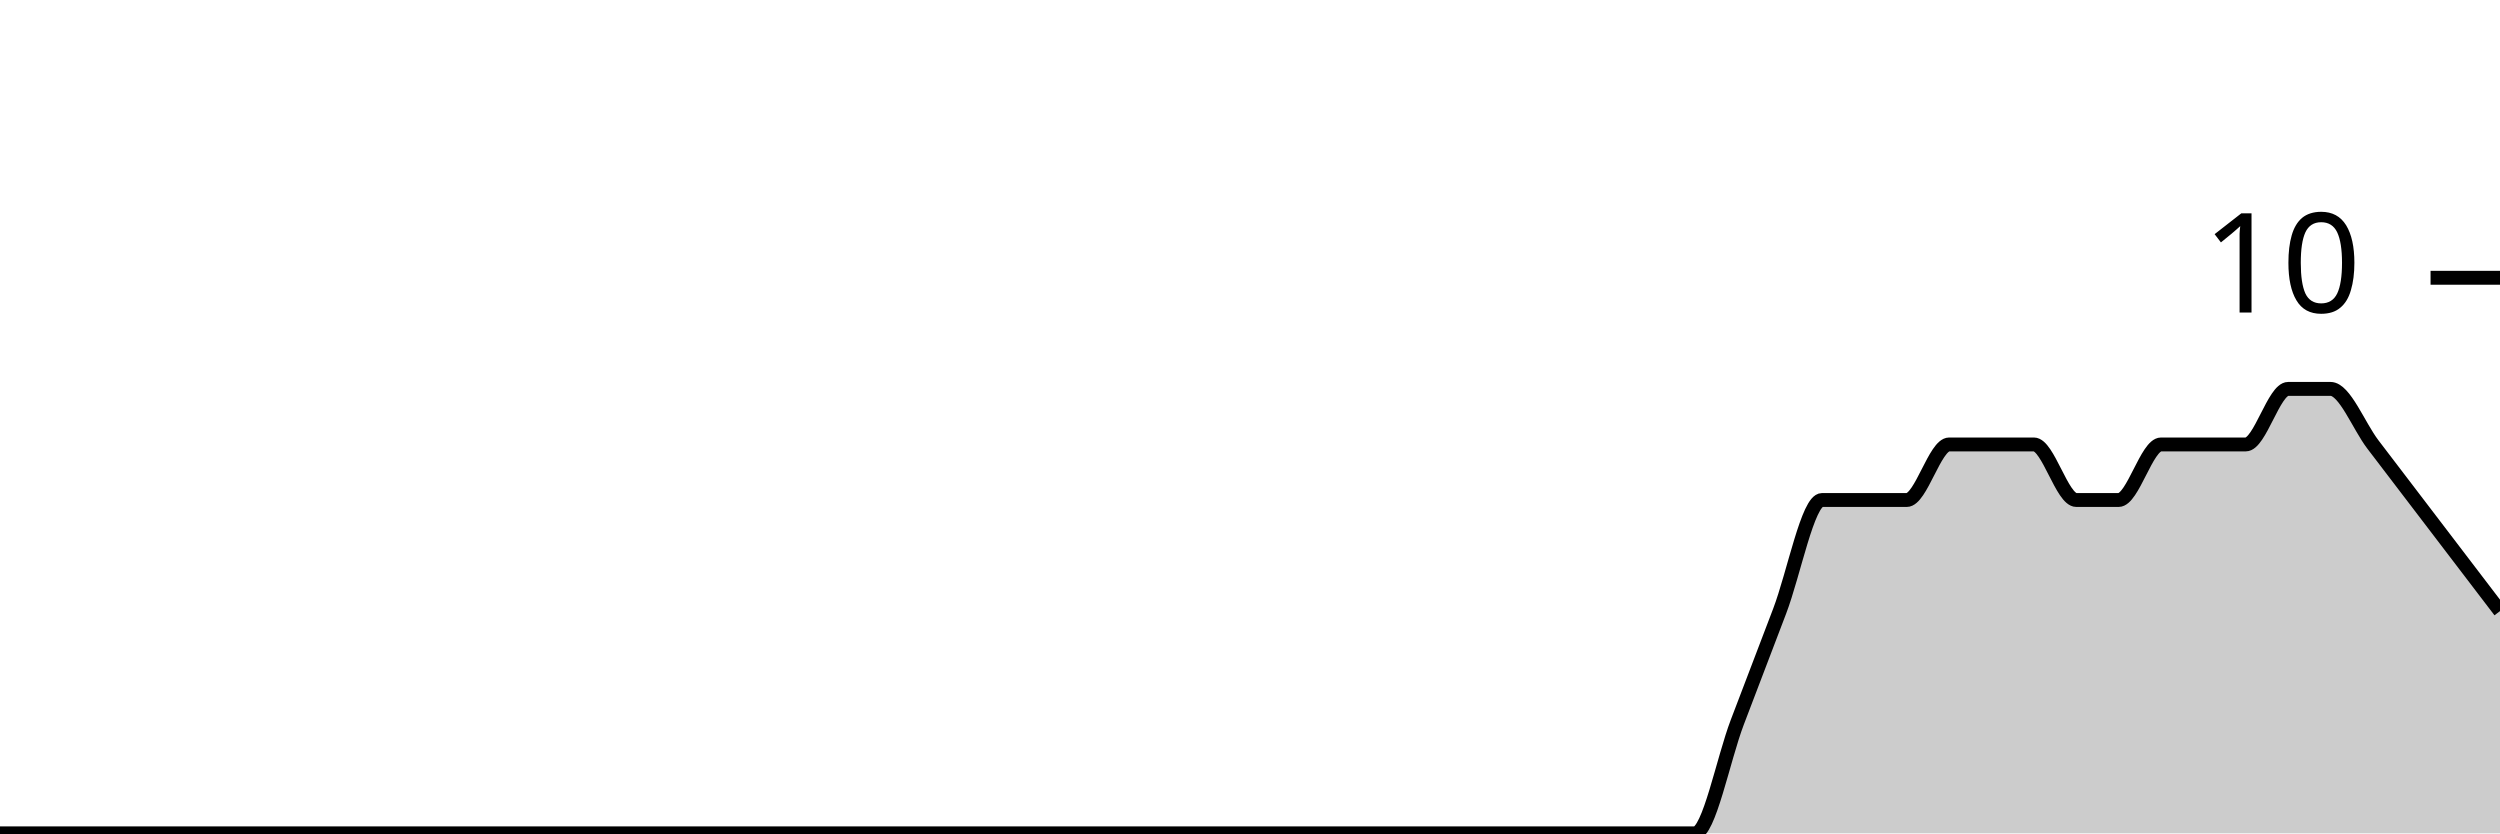
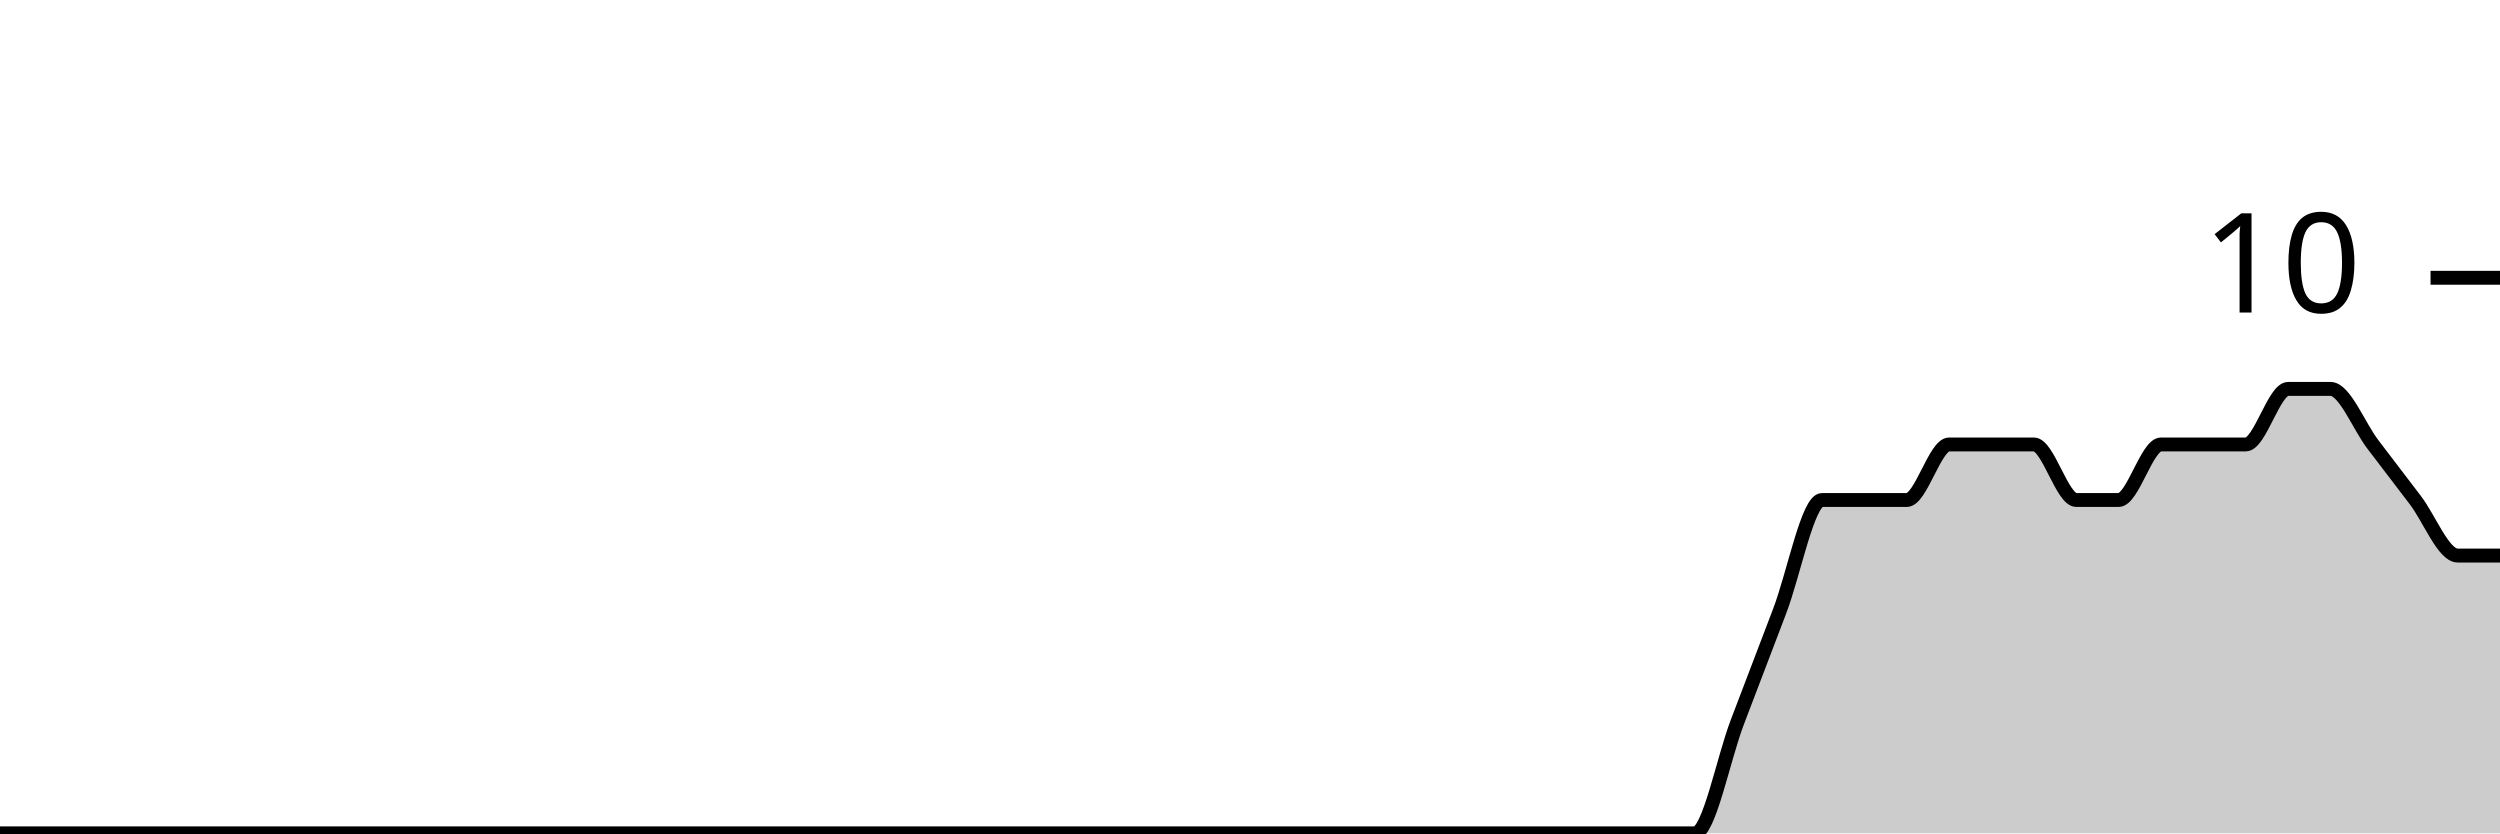
<svg xmlns="http://www.w3.org/2000/svg" viewBox="0 0 180 60">
  <g transform="translate(0,20)">
-     <path class="area" fill="rgba(0, 0, 0, 0.2)" d="M0,40C1.017,40,2.034,40,3.051,40C4.068,40,5.085,40,6.102,40C7.119,40,8.136,40,9.153,40C10.169,40,11.186,40,12.203,40C13.22,40,14.237,40,15.254,40C16.271,40,17.288,40,18.305,40C19.322,40,20.339,40,21.356,40C22.373,40,23.39,40,24.407,40C25.424,40,26.441,40,27.458,40C28.475,40,29.492,40,30.508,40C31.525,40,32.542,40,33.559,40C34.576,40,35.593,40,36.61,40C37.627,40,38.644,40,39.661,40C40.678,40,41.695,40,42.712,40C43.729,40,44.746,40,45.763,40C46.78,40,47.797,40,48.814,40C49.831,40,50.847,40,51.864,40C52.881,40,53.898,40,54.915,40C55.932,40,56.949,40,57.966,40C58.983,40,60,40,61.017,40C62.034,40,63.051,40,64.068,40C65.085,40,66.102,40,67.119,40C68.136,40,69.153,40,70.169,40C71.186,40,72.203,40,73.22,40C74.237,40,75.254,40,76.271,40C77.288,40,78.305,40,79.322,40C80.339,40,81.356,40,82.373,40C83.39,40,84.407,40,85.424,40C86.441,40,87.458,40,88.475,40C89.492,40,90.508,40,91.525,40C92.542,40,93.559,40,94.576,40C95.593,40,96.61,40,97.627,40C98.644,40,99.661,40,100.678,40C101.695,40,102.712,40,103.729,40C104.746,40,105.763,40,106.78,40C107.797,40,108.814,40,109.831,40C110.847,40,111.864,40,112.881,40C113.898,40,114.915,40,115.932,40C116.949,40,117.966,40,118.983,40C120,40,121.017,40,122.034,40C123.051,40,124.068,34.667,125.085,32C126.102,29.333,127.119,26.667,128.136,24C129.153,21.333,130.169,16,131.186,16C132.203,16,133.22,16,134.237,16C135.254,16,136.271,16,137.288,16C138.305,16,139.322,12,140.339,12C141.356,12,142.373,12,143.39,12C144.407,12,145.424,12,146.441,12C147.458,12,148.475,16,149.492,16C150.508,16,151.525,16,152.542,16C153.559,16,154.576,12,155.593,12C156.61,12,157.627,12,158.644,12C159.661,12,160.678,12,161.695,12C162.712,12,163.729,8,164.746,8C165.763,8,166.78,8,167.797,8C168.814,8,169.831,10.667,170.847,12C171.864,13.333,172.881,14.667,173.898,16C174.915,17.333,175.932,18.667,176.949,20C177.966,21.333,178.983,22.667,180,24L180,40C178.983,40,177.966,40,176.949,40C175.932,40,174.915,40,173.898,40C172.881,40,171.864,40,170.847,40C169.831,40,168.814,40,167.797,40C166.78,40,165.763,40,164.746,40C163.729,40,162.712,40,161.695,40C160.678,40,159.661,40,158.644,40C157.627,40,156.61,40,155.593,40C154.576,40,153.559,40,152.542,40C151.525,40,150.508,40,149.492,40C148.475,40,147.458,40,146.441,40C145.424,40,144.407,40,143.39,40C142.373,40,141.356,40,140.339,40C139.322,40,138.305,40,137.288,40C136.271,40,135.254,40,134.237,40C133.22,40,132.203,40,131.186,40C130.169,40,129.153,40,128.136,40C127.119,40,126.102,40,125.085,40C124.068,40,123.051,40,122.034,40C121.017,40,120,40,118.983,40C117.966,40,116.949,40,115.932,40C114.915,40,113.898,40,112.881,40C111.864,40,110.847,40,109.831,40C108.814,40,107.797,40,106.78,40C105.763,40,104.746,40,103.729,40C102.712,40,101.695,40,100.678,40C99.661,40,98.644,40,97.627,40C96.61,40,95.593,40,94.576,40C93.559,40,92.542,40,91.525,40C90.508,40,89.492,40,88.475,40C87.458,40,86.441,40,85.424,40C84.407,40,83.39,40,82.373,40C81.356,40,80.339,40,79.322,40C78.305,40,77.288,40,76.271,40C75.254,40,74.237,40,73.22,40C72.203,40,71.186,40,70.169,40C69.153,40,68.136,40,67.119,40C66.102,40,65.085,40,64.068,40C63.051,40,62.034,40,61.017,40C60,40,58.983,40,57.966,40C56.949,40,55.932,40,54.915,40C53.898,40,52.881,40,51.864,40C50.847,40,49.831,40,48.814,40C47.797,40,46.78,40,45.763,40C44.746,40,43.729,40,42.712,40C41.695,40,40.678,40,39.661,40C38.644,40,37.627,40,36.61,40C35.593,40,34.576,40,33.559,40C32.542,40,31.525,40,30.508,40C29.492,40,28.475,40,27.458,40C26.441,40,25.424,40,24.407,40C23.39,40,22.373,40,21.356,40C20.339,40,19.322,40,18.305,40C17.288,40,16.271,40,15.254,40C14.237,40,13.22,40,12.203,40C11.186,40,10.169,40,9.153,40C8.136,40,7.119,40,6.102,40C5.085,40,4.068,40,3.051,40C2.034,40,1.017,40,0,40Z" />
-     <path class="line" stroke="black" fill="none" d="M0,40C1.017,40,2.034,40,3.051,40C4.068,40,5.085,40,6.102,40C7.119,40,8.136,40,9.153,40C10.169,40,11.186,40,12.203,40C13.22,40,14.237,40,15.254,40C16.271,40,17.288,40,18.305,40C19.322,40,20.339,40,21.356,40C22.373,40,23.39,40,24.407,40C25.424,40,26.441,40,27.458,40C28.475,40,29.492,40,30.508,40C31.525,40,32.542,40,33.559,40C34.576,40,35.593,40,36.61,40C37.627,40,38.644,40,39.661,40C40.678,40,41.695,40,42.712,40C43.729,40,44.746,40,45.763,40C46.78,40,47.797,40,48.814,40C49.831,40,50.847,40,51.864,40C52.881,40,53.898,40,54.915,40C55.932,40,56.949,40,57.966,40C58.983,40,60,40,61.017,40C62.034,40,63.051,40,64.068,40C65.085,40,66.102,40,67.119,40C68.136,40,69.153,40,70.169,40C71.186,40,72.203,40,73.22,40C74.237,40,75.254,40,76.271,40C77.288,40,78.305,40,79.322,40C80.339,40,81.356,40,82.373,40C83.39,40,84.407,40,85.424,40C86.441,40,87.458,40,88.475,40C89.492,40,90.508,40,91.525,40C92.542,40,93.559,40,94.576,40C95.593,40,96.61,40,97.627,40C98.644,40,99.661,40,100.678,40C101.695,40,102.712,40,103.729,40C104.746,40,105.763,40,106.78,40C107.797,40,108.814,40,109.831,40C110.847,40,111.864,40,112.881,40C113.898,40,114.915,40,115.932,40C116.949,40,117.966,40,118.983,40C120,40,121.017,40,122.034,40C123.051,40,124.068,34.667,125.085,32C126.102,29.333,127.119,26.667,128.136,24C129.153,21.333,130.169,16,131.186,16C132.203,16,133.22,16,134.237,16C135.254,16,136.271,16,137.288,16C138.305,16,139.322,12,140.339,12C141.356,12,142.373,12,143.39,12C144.407,12,145.424,12,146.441,12C147.458,12,148.475,16,149.492,16C150.508,16,151.525,16,152.542,16C153.559,16,154.576,12,155.593,12C156.61,12,157.627,12,158.644,12C159.661,12,160.678,12,161.695,12C162.712,12,163.729,8,164.746,8C165.763,8,166.78,8,167.797,8C168.814,8,169.831,10.667,170.847,12C171.864,13.333,172.881,14.667,173.898,16C174.915,17.333,175.932,18.667,176.949,20C177.966,21.333,178.983,22.667,180,24" />
+     <path class="area" fill="rgba(0, 0, 0, 0.2)" d="M0,40C1.017,40,2.034,40,3.051,40C4.068,40,5.085,40,6.102,40C7.119,40,8.136,40,9.153,40C10.169,40,11.186,40,12.203,40C13.22,40,14.237,40,15.254,40C16.271,40,17.288,40,18.305,40C19.322,40,20.339,40,21.356,40C22.373,40,23.39,40,24.407,40C25.424,40,26.441,40,27.458,40C28.475,40,29.492,40,30.508,40C31.525,40,32.542,40,33.559,40C34.576,40,35.593,40,36.61,40C37.627,40,38.644,40,39.661,40C40.678,40,41.695,40,42.712,40C43.729,40,44.746,40,45.763,40C46.78,40,47.797,40,48.814,40C49.831,40,50.847,40,51.864,40C52.881,40,53.898,40,54.915,40C55.932,40,56.949,40,57.966,40C58.983,40,60,40,61.017,40C62.034,40,63.051,40,64.068,40C65.085,40,66.102,40,67.119,40C68.136,40,69.153,40,70.169,40C71.186,40,72.203,40,73.22,40C74.237,40,75.254,40,76.271,40C77.288,40,78.305,40,79.322,40C80.339,40,81.356,40,82.373,40C83.39,40,84.407,40,85.424,40C86.441,40,87.458,40,88.475,40C89.492,40,90.508,40,91.525,40C92.542,40,93.559,40,94.576,40C95.593,40,96.61,40,97.627,40C98.644,40,99.661,40,100.678,40C101.695,40,102.712,40,103.729,40C104.746,40,105.763,40,106.78,40C107.797,40,108.814,40,109.831,40C110.847,40,111.864,40,112.881,40C113.898,40,114.915,40,115.932,40C116.949,40,117.966,40,118.983,40C120,40,121.017,40,122.034,40C123.051,40,124.068,34.667,125.085,32C126.102,29.333,127.119,26.667,128.136,24C129.153,21.333,130.169,16,131.186,16C132.203,16,133.22,16,134.237,16C135.254,16,136.271,16,137.288,16C138.305,16,139.322,12,140.339,12C141.356,12,142.373,12,143.39,12C144.407,12,145.424,12,146.441,12C147.458,12,148.475,16,149.492,16C150.508,16,151.525,16,152.542,16C153.559,16,154.576,12,155.593,12C156.61,12,157.627,12,158.644,12C159.661,12,160.678,12,161.695,12C162.712,12,163.729,8,164.746,8C165.763,8,166.78,8,167.797,8C168.814,8,169.831,10.667,170.847,12C171.864,13.333,172.881,14.667,173.898,16C174.915,17.333,175.932,20,176.949,20C177.966,20,178.983,20,180,20L180,40C178.983,40,177.966,40,176.949,40C175.932,40,174.915,40,173.898,40C172.881,40,171.864,40,170.847,40C169.831,40,168.814,40,167.797,40C166.78,40,165.763,40,164.746,40C163.729,40,162.712,40,161.695,40C160.678,40,159.661,40,158.644,40C157.627,40,156.61,40,155.593,40C154.576,40,153.559,40,152.542,40C151.525,40,150.508,40,149.492,40C148.475,40,147.458,40,146.441,40C145.424,40,144.407,40,143.39,40C142.373,40,141.356,40,140.339,40C139.322,40,138.305,40,137.288,40C136.271,40,135.254,40,134.237,40C133.22,40,132.203,40,131.186,40C130.169,40,129.153,40,128.136,40C127.119,40,126.102,40,125.085,40C124.068,40,123.051,40,122.034,40C121.017,40,120,40,118.983,40C117.966,40,116.949,40,115.932,40C114.915,40,113.898,40,112.881,40C111.864,40,110.847,40,109.831,40C108.814,40,107.797,40,106.78,40C105.763,40,104.746,40,103.729,40C102.712,40,101.695,40,100.678,40C99.661,40,98.644,40,97.627,40C96.61,40,95.593,40,94.576,40C93.559,40,92.542,40,91.525,40C90.508,40,89.492,40,88.475,40C87.458,40,86.441,40,85.424,40C84.407,40,83.39,40,82.373,40C81.356,40,80.339,40,79.322,40C78.305,40,77.288,40,76.271,40C75.254,40,74.237,40,73.22,40C72.203,40,71.186,40,70.169,40C69.153,40,68.136,40,67.119,40C66.102,40,65.085,40,64.068,40C63.051,40,62.034,40,61.017,40C60,40,58.983,40,57.966,40C56.949,40,55.932,40,54.915,40C53.898,40,52.881,40,51.864,40C50.847,40,49.831,40,48.814,40C47.797,40,46.78,40,45.763,40C44.746,40,43.729,40,42.712,40C41.695,40,40.678,40,39.661,40C38.644,40,37.627,40,36.61,40C35.593,40,34.576,40,33.559,40C32.542,40,31.525,40,30.508,40C29.492,40,28.475,40,27.458,40C26.441,40,25.424,40,24.407,40C23.39,40,22.373,40,21.356,40C20.339,40,19.322,40,18.305,40C17.288,40,16.271,40,15.254,40C14.237,40,13.22,40,12.203,40C11.186,40,10.169,40,9.153,40C8.136,40,7.119,40,6.102,40C5.085,40,4.068,40,3.051,40C2.034,40,1.017,40,0,40Z" />
+     <path class="line" stroke="black" fill="none" d="M0,40C1.017,40,2.034,40,3.051,40C4.068,40,5.085,40,6.102,40C7.119,40,8.136,40,9.153,40C10.169,40,11.186,40,12.203,40C13.22,40,14.237,40,15.254,40C16.271,40,17.288,40,18.305,40C19.322,40,20.339,40,21.356,40C22.373,40,23.39,40,24.407,40C25.424,40,26.441,40,27.458,40C28.475,40,29.492,40,30.508,40C31.525,40,32.542,40,33.559,40C34.576,40,35.593,40,36.61,40C37.627,40,38.644,40,39.661,40C40.678,40,41.695,40,42.712,40C43.729,40,44.746,40,45.763,40C46.78,40,47.797,40,48.814,40C49.831,40,50.847,40,51.864,40C52.881,40,53.898,40,54.915,40C55.932,40,56.949,40,57.966,40C58.983,40,60,40,61.017,40C62.034,40,63.051,40,64.068,40C65.085,40,66.102,40,67.119,40C68.136,40,69.153,40,70.169,40C71.186,40,72.203,40,73.22,40C74.237,40,75.254,40,76.271,40C77.288,40,78.305,40,79.322,40C80.339,40,81.356,40,82.373,40C83.39,40,84.407,40,85.424,40C86.441,40,87.458,40,88.475,40C89.492,40,90.508,40,91.525,40C92.542,40,93.559,40,94.576,40C95.593,40,96.61,40,97.627,40C98.644,40,99.661,40,100.678,40C101.695,40,102.712,40,103.729,40C104.746,40,105.763,40,106.78,40C107.797,40,108.814,40,109.831,40C110.847,40,111.864,40,112.881,40C113.898,40,114.915,40,115.932,40C116.949,40,117.966,40,118.983,40C120,40,121.017,40,122.034,40C123.051,40,124.068,34.667,125.085,32C126.102,29.333,127.119,26.667,128.136,24C129.153,21.333,130.169,16,131.186,16C132.203,16,133.22,16,134.237,16C135.254,16,136.271,16,137.288,16C138.305,16,139.322,12,140.339,12C141.356,12,142.373,12,143.39,12C144.407,12,145.424,12,146.441,12C147.458,12,148.475,16,149.492,16C150.508,16,151.525,16,152.542,16C153.559,16,154.576,12,155.593,12C156.61,12,157.627,12,158.644,12C159.661,12,160.678,12,161.695,12C162.712,12,163.729,8,164.746,8C165.763,8,166.78,8,167.797,8C168.814,8,169.831,10.667,170.847,12C171.864,13.333,172.881,14.667,173.898,16C174.915,17.333,175.932,20,176.949,20C177.966,20,178.983,20,180,20" />
    <path class="axis-ceiling" stroke-width="1" stroke="black" fill="none" d="M175,0L180,0" />
    <text class="axis-ceiling-label" font-family="sans-serif" text-anchor="end" font-size="10px" x="170" y="2.5">10</text>
  </g>
</svg>
